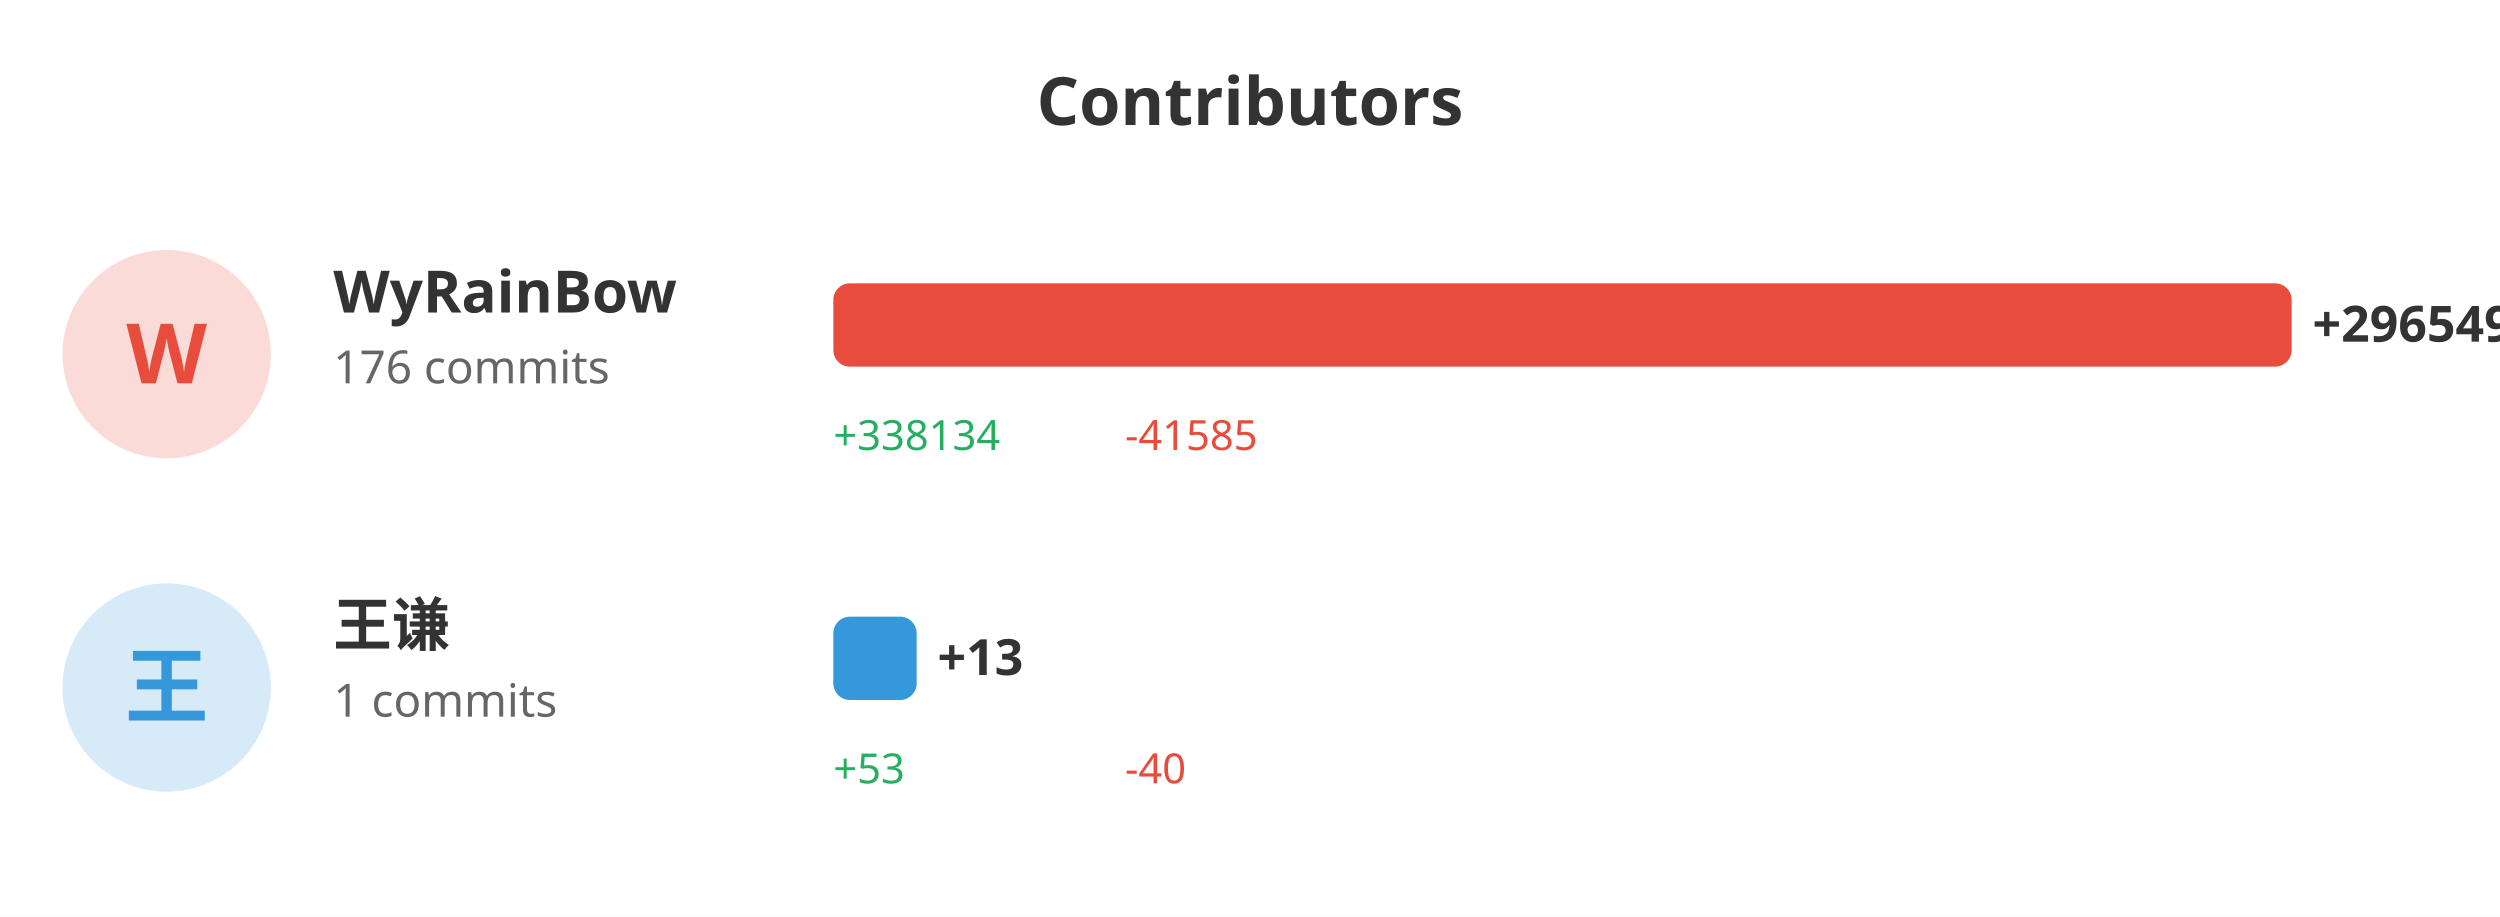
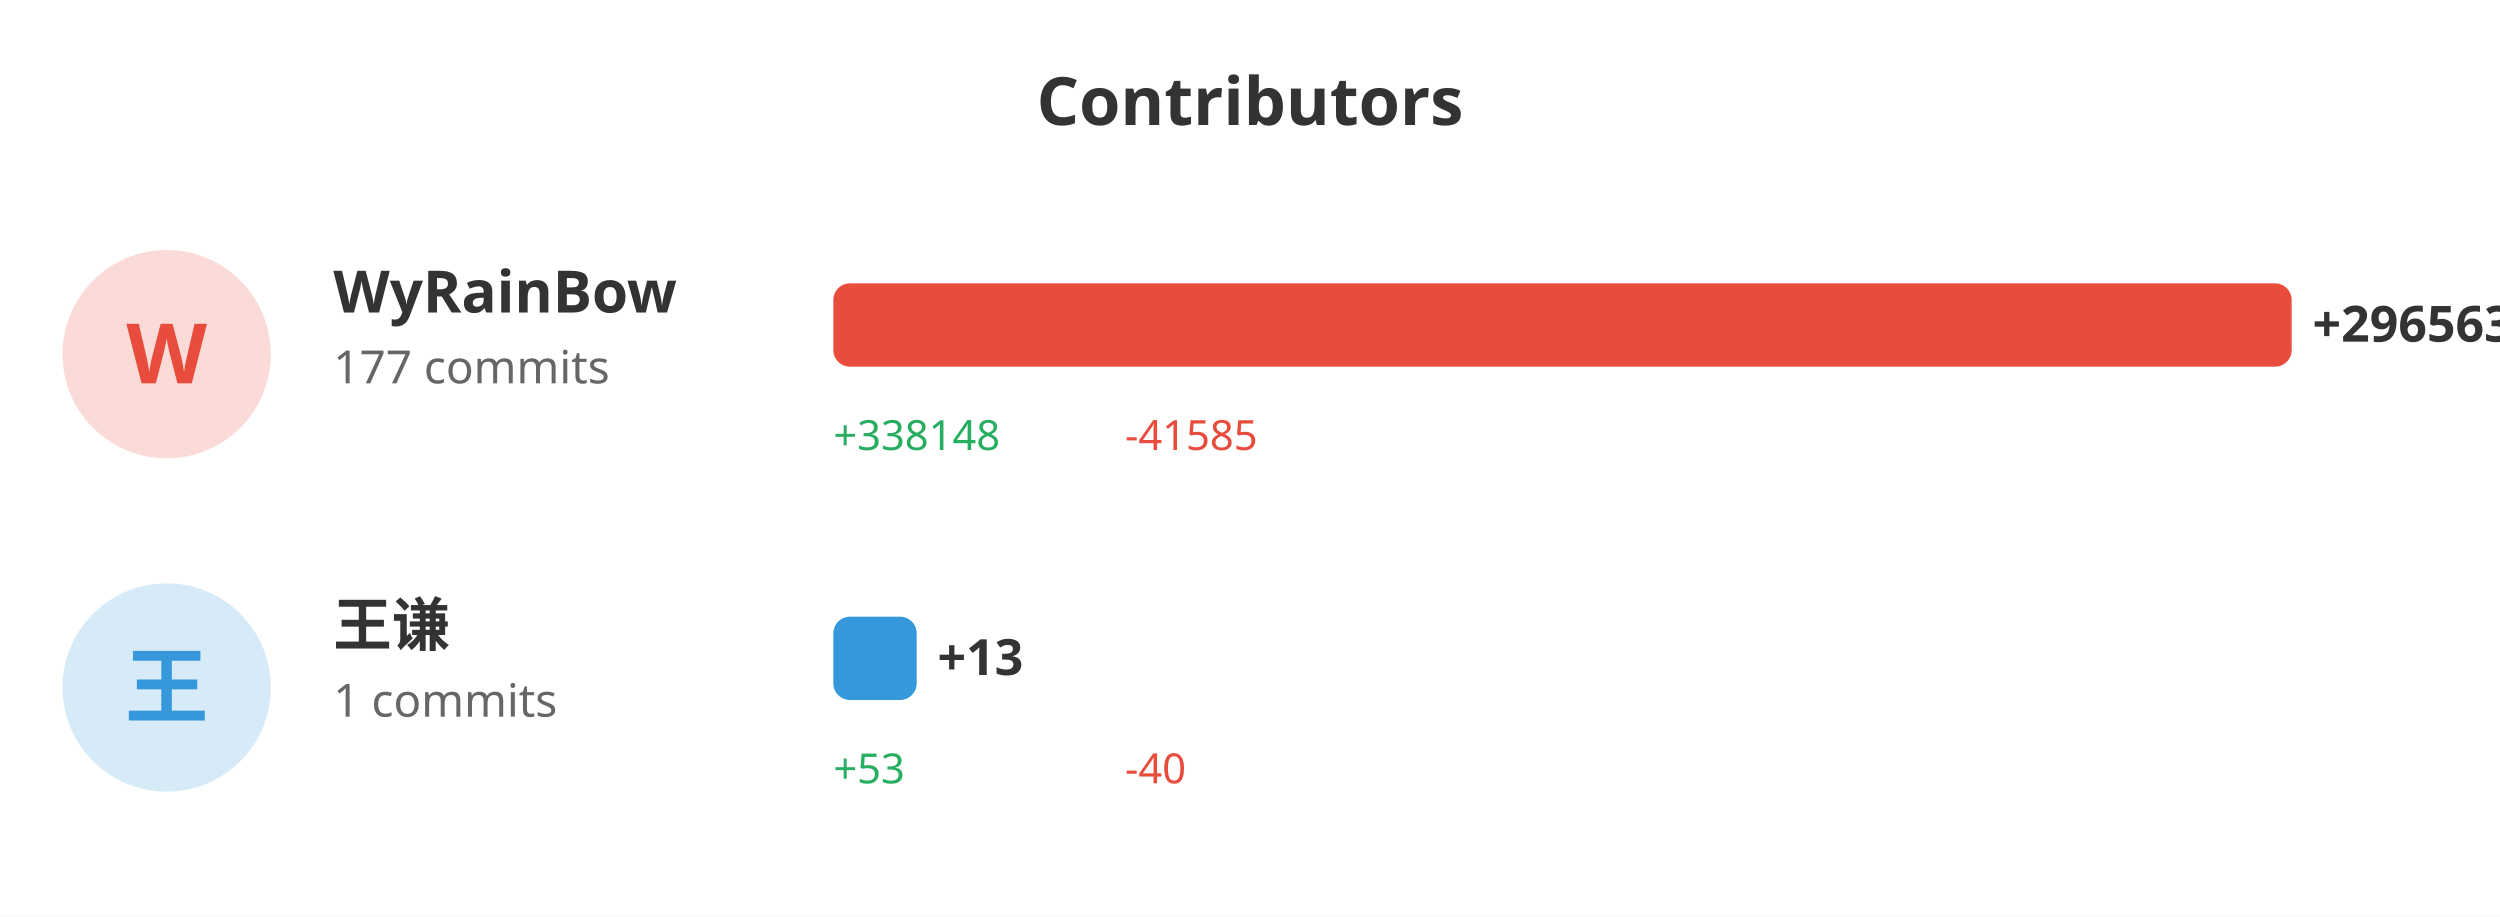
<svg xmlns="http://www.w3.org/2000/svg" width="600" height="220">
  <rect width="100%" height="100%" fill="#ffffff" />
  <text x="300" y="30" fill="#333" font-size="16" font-weight="bold" text-anchor="middle" font-family="sans-serif">Contributors</text>
  <circle cx="40" cy="85" r="25" fill="#e74c3c" opacity="0.2" />
  <text x="40" y="92" fill="#e74c3c" font-size="20" font-weight="bold" text-anchor="middle" font-family="sans-serif">W</text>
  <text x="80" y="75" fill="#333" font-size="14" font-weight="bold" font-family="sans-serif">WyRainBow</text>
-   <text x="80" y="92" fill="#666" font-size="11" font-family="sans-serif">176 commits</text>
+   <text x="80" y="92" fill="#666" font-size="11" font-family="sans-serif">177 commits</text>
  <rect x="200" y="68" width="350.0" height="20" fill="#e74c3c" rx="4" />
-   <text x="555.0" y="82" fill="#333" font-size="12" font-weight="bold" font-family="sans-serif">+296549</text>
-   <text x="200" y="108" fill="#27ae60" font-size="10" font-family="sans-serif">+338134</text>
+   <text x="555.0" y="82" fill="#333" font-size="12" font-weight="bold" font-family="sans-serif">+296563</text>
+   <text x="200" y="108" fill="#27ae60" font-size="10" font-family="sans-serif">+338148</text>
  <text x="270" y="108" fill="#e74c3c" font-size="10" font-family="sans-serif">-41585</text>
  <circle cx="40" cy="165" r="25" fill="#3498db" opacity="0.2" />
  <text x="40" y="172" fill="#3498db" font-size="20" font-weight="bold" text-anchor="middle" font-family="sans-serif">王</text>
  <text x="80" y="155" fill="#333" font-size="14" font-weight="bold" font-family="sans-serif">王谦</text>
  <text x="80" y="172" fill="#666" font-size="11" font-family="sans-serif">1 commits</text>
  <rect x="200" y="148" width="20" height="20" fill="#3498db" rx="4" />
  <text x="225" y="162" fill="#333" font-size="12" font-weight="bold" font-family="sans-serif">+13</text>
  <text x="200" y="188" fill="#27ae60" font-size="10" font-family="sans-serif">+53</text>
  <text x="270" y="188" fill="#e74c3c" font-size="10" font-family="sans-serif">-40</text>
</svg>
